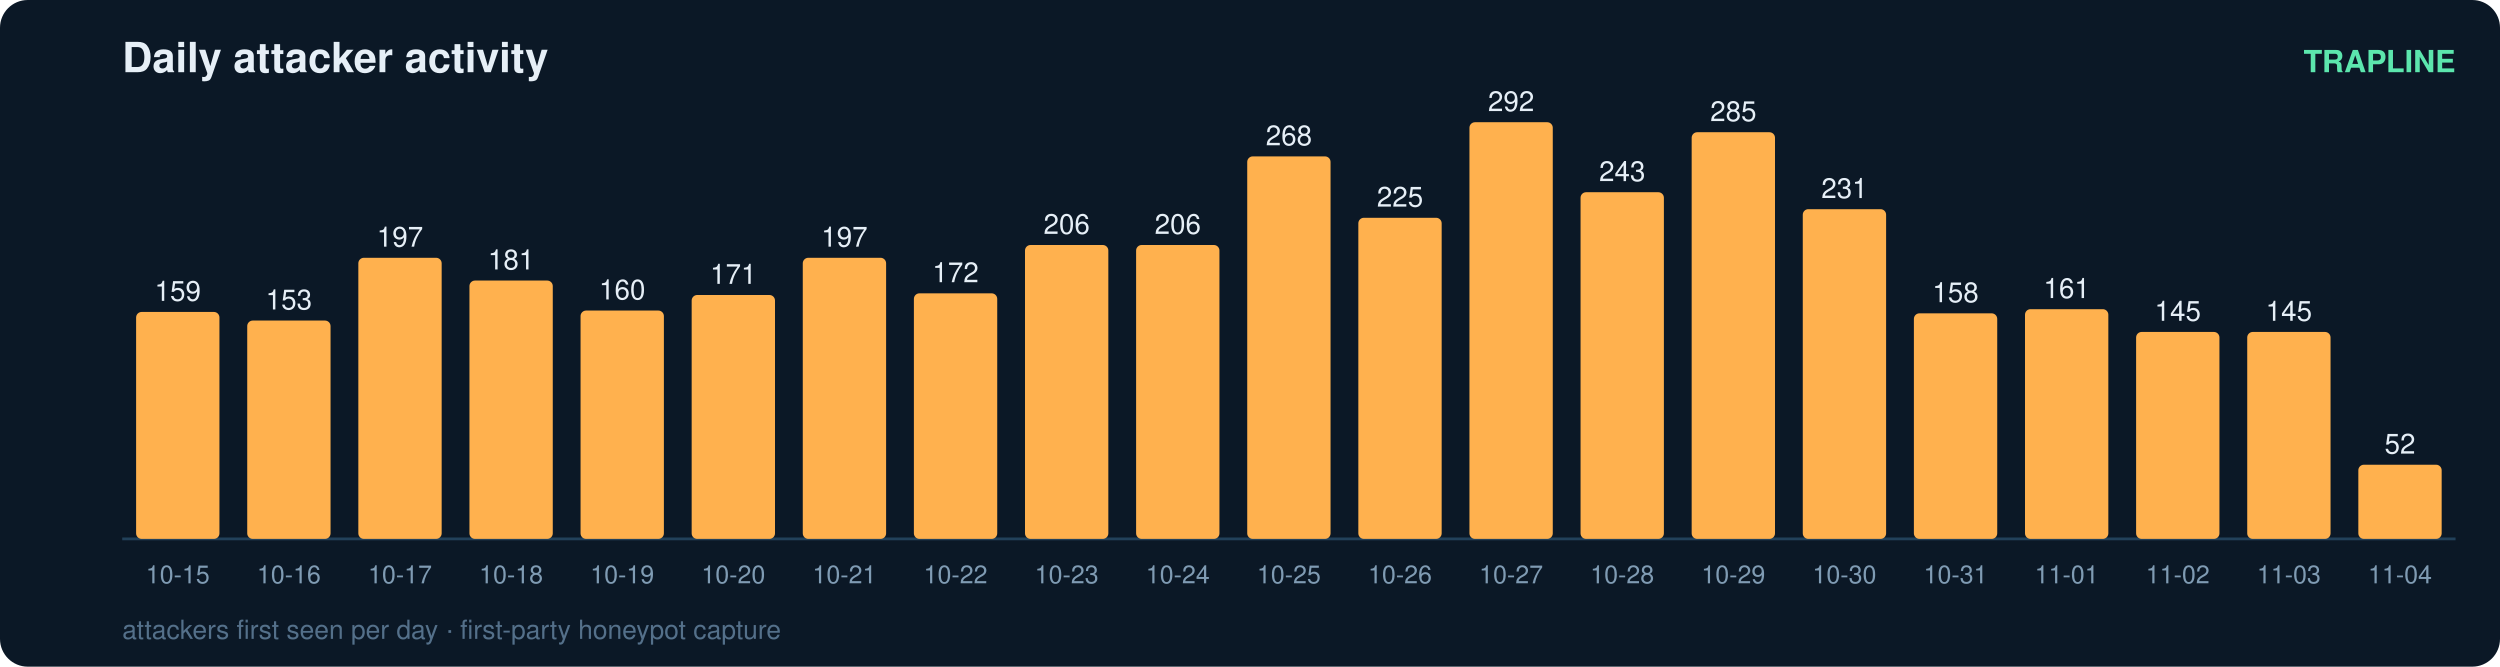
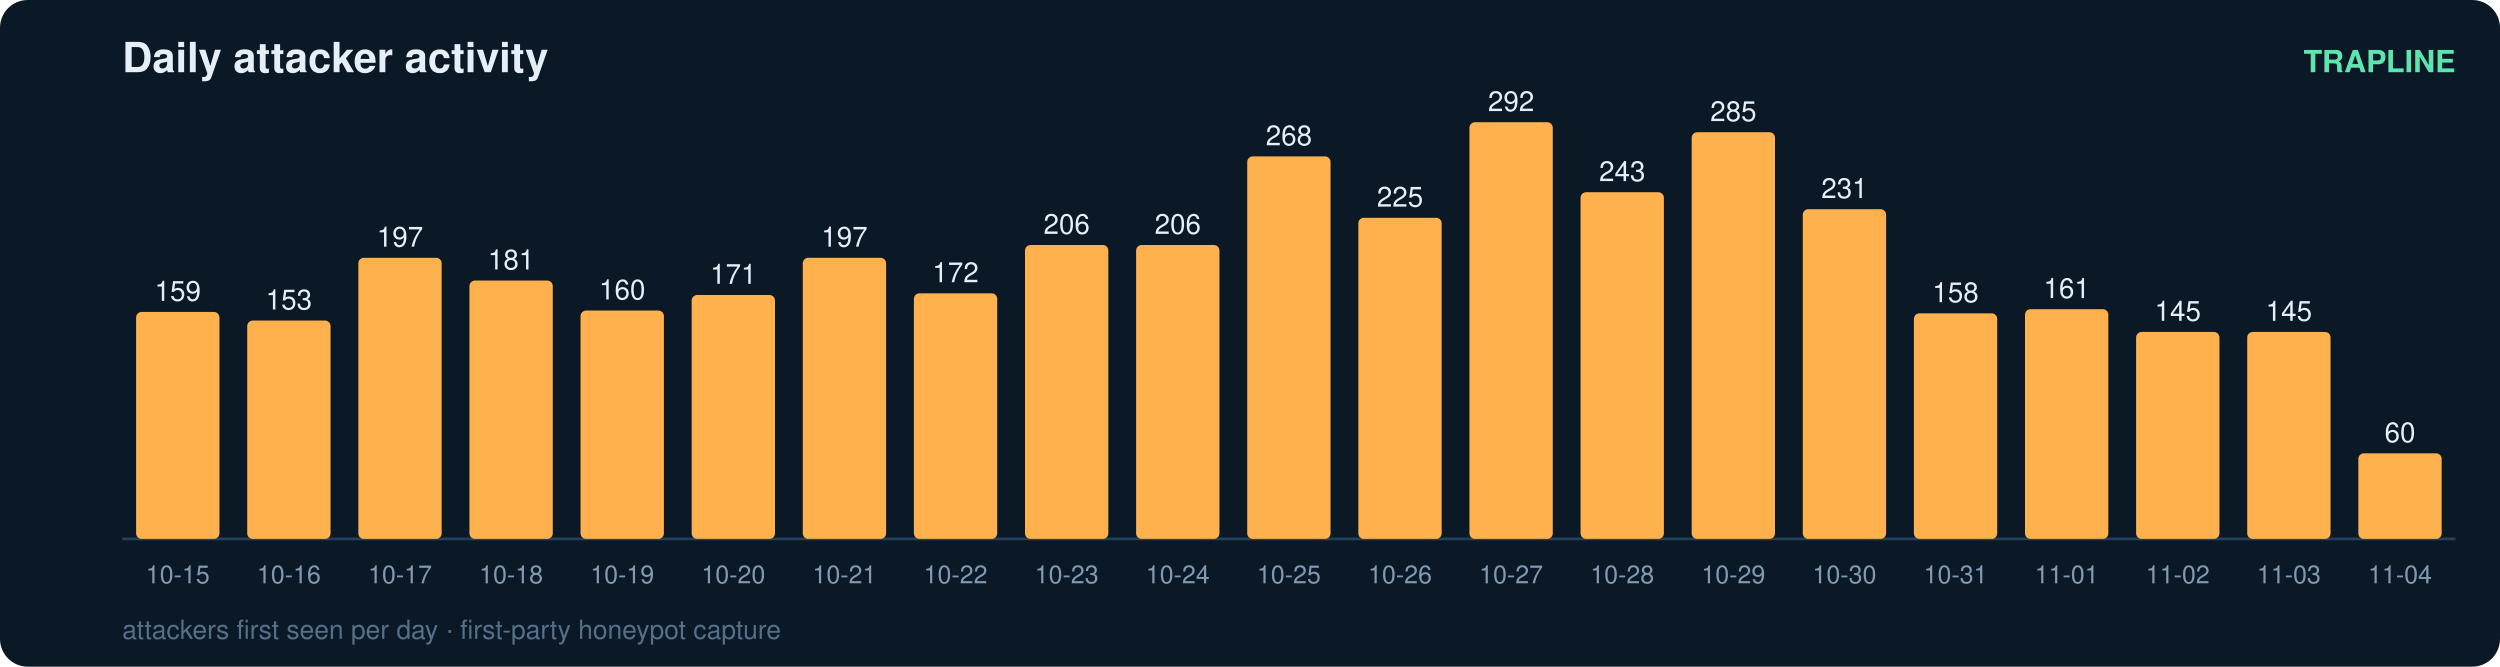
<svg xmlns="http://www.w3.org/2000/svg" width="900" height="240" viewBox="0 0 900 240" font-family="ui-sans-serif,Segoe UI,Helvetica,Arial">
  <rect width="900" height="240" rx="10" fill="#0b1826" />
  <text x="44" y="26" fill="#e6eff7" font-size="15" font-weight="700">Daily attacker activity</text>
  <text x="884" y="26" fill="#5ce6ad" font-size="11" text-anchor="end" font-weight="600">TRAPLINE</text>
  <line x1="44" y1="194" x2="884" y2="194" stroke="#22415a" stroke-width="1" />
  <rect x="49" y="112.3" width="30" height="81.7" rx="2" fill="#ffb14e" />
  <text x="64.0" y="108.3" fill="#e6eff7" font-size="10" text-anchor="middle" font-variant-numeric="tabular-nums">159</text>
  <text x="64.0" y="210.0" fill="#7f9bb3" font-size="9" text-anchor="middle">10-15</text>
  <rect x="89" y="115.4" width="30" height="78.6" rx="2" fill="#ffb14e" />
  <text x="104.0" y="111.4" fill="#e6eff7" font-size="10" text-anchor="middle" font-variant-numeric="tabular-nums">153</text>
  <text x="104.0" y="210.0" fill="#7f9bb3" font-size="9" text-anchor="middle">10-16</text>
  <rect x="129" y="92.8" width="30" height="101.2" rx="2" fill="#ffb14e" />
  <text x="144.0" y="88.8" fill="#e6eff7" font-size="10" text-anchor="middle" font-variant-numeric="tabular-nums">197</text>
  <text x="144.0" y="210.0" fill="#7f9bb3" font-size="9" text-anchor="middle">10-17</text>
  <rect x="169" y="101.0" width="30" height="93.0" rx="2" fill="#ffb14e" />
  <text x="184.0" y="97.0" fill="#e6eff7" font-size="10" text-anchor="middle" font-variant-numeric="tabular-nums">181</text>
  <text x="184.0" y="210.0" fill="#7f9bb3" font-size="9" text-anchor="middle">10-18</text>
  <rect x="209" y="111.8" width="30" height="82.2" rx="2" fill="#ffb14e" />
  <text x="224.0" y="107.8" fill="#e6eff7" font-size="10" text-anchor="middle" font-variant-numeric="tabular-nums">160</text>
  <text x="224.0" y="210.0" fill="#7f9bb3" font-size="9" text-anchor="middle">10-19</text>
  <rect x="249" y="106.2" width="30" height="87.8" rx="2" fill="#ffb14e" />
  <text x="264.0" y="102.2" fill="#e6eff7" font-size="10" text-anchor="middle" font-variant-numeric="tabular-nums">171</text>
  <text x="264.0" y="210.0" fill="#7f9bb3" font-size="9" text-anchor="middle">10-20</text>
  <rect x="289" y="92.8" width="30" height="101.2" rx="2" fill="#ffb14e" />
  <text x="304.0" y="88.8" fill="#e6eff7" font-size="10" text-anchor="middle" font-variant-numeric="tabular-nums">197</text>
  <text x="304.0" y="210.0" fill="#7f9bb3" font-size="9" text-anchor="middle">10-21</text>
  <rect x="329" y="105.6" width="30" height="88.4" rx="2" fill="#ffb14e" />
  <text x="344.0" y="101.6" fill="#e6eff7" font-size="10" text-anchor="middle" font-variant-numeric="tabular-nums">172</text>
  <text x="344.0" y="210.0" fill="#7f9bb3" font-size="9" text-anchor="middle">10-22</text>
  <rect x="369" y="88.2" width="30" height="105.8" rx="2" fill="#ffb14e" />
  <text x="384.0" y="84.2" fill="#e6eff7" font-size="10" text-anchor="middle" font-variant-numeric="tabular-nums">206</text>
  <text x="384.0" y="210.0" fill="#7f9bb3" font-size="9" text-anchor="middle">10-23</text>
  <rect x="409" y="88.2" width="30" height="105.8" rx="2" fill="#ffb14e" />
  <text x="424.0" y="84.2" fill="#e6eff7" font-size="10" text-anchor="middle" font-variant-numeric="tabular-nums">206</text>
  <text x="424.0" y="210.0" fill="#7f9bb3" font-size="9" text-anchor="middle">10-24</text>
  <rect x="449" y="56.3" width="30" height="137.7" rx="2" fill="#ffb14e" />
  <text x="464.0" y="52.3" fill="#e6eff7" font-size="10" text-anchor="middle" font-variant-numeric="tabular-nums">268</text>
  <text x="464.0" y="210.0" fill="#7f9bb3" font-size="9" text-anchor="middle">10-25</text>
  <rect x="489" y="78.4" width="30" height="115.6" rx="2" fill="#ffb14e" />
  <text x="504.0" y="74.4" fill="#e6eff7" font-size="10" text-anchor="middle" font-variant-numeric="tabular-nums">225</text>
  <text x="504.0" y="210.0" fill="#7f9bb3" font-size="9" text-anchor="middle">10-26</text>
  <rect x="529" y="44.0" width="30" height="150.0" rx="2" fill="#ffb14e" />
  <text x="544.0" y="40.0" fill="#e6eff7" font-size="10" text-anchor="middle" font-variant-numeric="tabular-nums">292</text>
  <text x="544.0" y="210.0" fill="#7f9bb3" font-size="9" text-anchor="middle">10-27</text>
  <rect x="569" y="69.2" width="30" height="124.8" rx="2" fill="#ffb14e" />
  <text x="584.0" y="65.2" fill="#e6eff7" font-size="10" text-anchor="middle" font-variant-numeric="tabular-nums">243</text>
  <text x="584.0" y="210.0" fill="#7f9bb3" font-size="9" text-anchor="middle">10-28</text>
  <rect x="609" y="47.6" width="30" height="146.4" rx="2" fill="#ffb14e" />
  <text x="624.0" y="43.6" fill="#e6eff7" font-size="10" text-anchor="middle" font-variant-numeric="tabular-nums">285</text>
  <text x="624.0" y="210.0" fill="#7f9bb3" font-size="9" text-anchor="middle">10-29</text>
  <rect x="649" y="75.3" width="30" height="118.7" rx="2" fill="#ffb14e" />
  <text x="664.0" y="71.3" fill="#e6eff7" font-size="10" text-anchor="middle" font-variant-numeric="tabular-nums">231</text>
  <text x="664.0" y="210.0" fill="#7f9bb3" font-size="9" text-anchor="middle">10-30</text>
  <rect x="689" y="112.8" width="30" height="81.2" rx="2" fill="#ffb14e" />
  <text x="704.0" y="108.8" fill="#e6eff7" font-size="10" text-anchor="middle" font-variant-numeric="tabular-nums">158</text>
  <text x="704.0" y="210.0" fill="#7f9bb3" font-size="9" text-anchor="middle">10-31</text>
  <rect x="729" y="111.3" width="30" height="82.7" rx="2" fill="#ffb14e" />
  <text x="744.0" y="107.3" fill="#e6eff7" font-size="10" text-anchor="middle" font-variant-numeric="tabular-nums">161</text>
  <text x="744.0" y="210.0" fill="#7f9bb3" font-size="9" text-anchor="middle">11-01</text>
  <rect x="769" y="119.5" width="30" height="74.5" rx="2" fill="#ffb14e" />
  <text x="784.0" y="115.5" fill="#e6eff7" font-size="10" text-anchor="middle" font-variant-numeric="tabular-nums">145</text>
  <text x="784.0" y="210.0" fill="#7f9bb3" font-size="9" text-anchor="middle">11-02</text>
  <rect x="809" y="119.5" width="30" height="74.5" rx="2" fill="#ffb14e" />
  <text x="824.0" y="115.5" fill="#e6eff7" font-size="10" text-anchor="middle" font-variant-numeric="tabular-nums">145</text>
  <text x="824.0" y="210.0" fill="#7f9bb3" font-size="9" text-anchor="middle">11-03</text>
-   <rect x="849" y="167.3" width="30" height="26.7" rx="2" fill="#ffb14e" />
-   <text x="864.0" y="163.3" fill="#e6eff7" font-size="10" text-anchor="middle" font-variant-numeric="tabular-nums">52</text>
+   <rect x="849" y="163.2" width="30" height="30.8" rx="2" fill="#ffb14e" />
+   <text x="864.0" y="159.2" fill="#e6eff7" font-size="10" text-anchor="middle" font-variant-numeric="tabular-nums">60</text>
  <text x="864.0" y="210.0" fill="#7f9bb3" font-size="9" text-anchor="middle">11-04</text>
  <text x="44" y="230" fill="#54708a" font-size="9.5">attackers first seen per day · first-party honeypot capture</text>
</svg>
